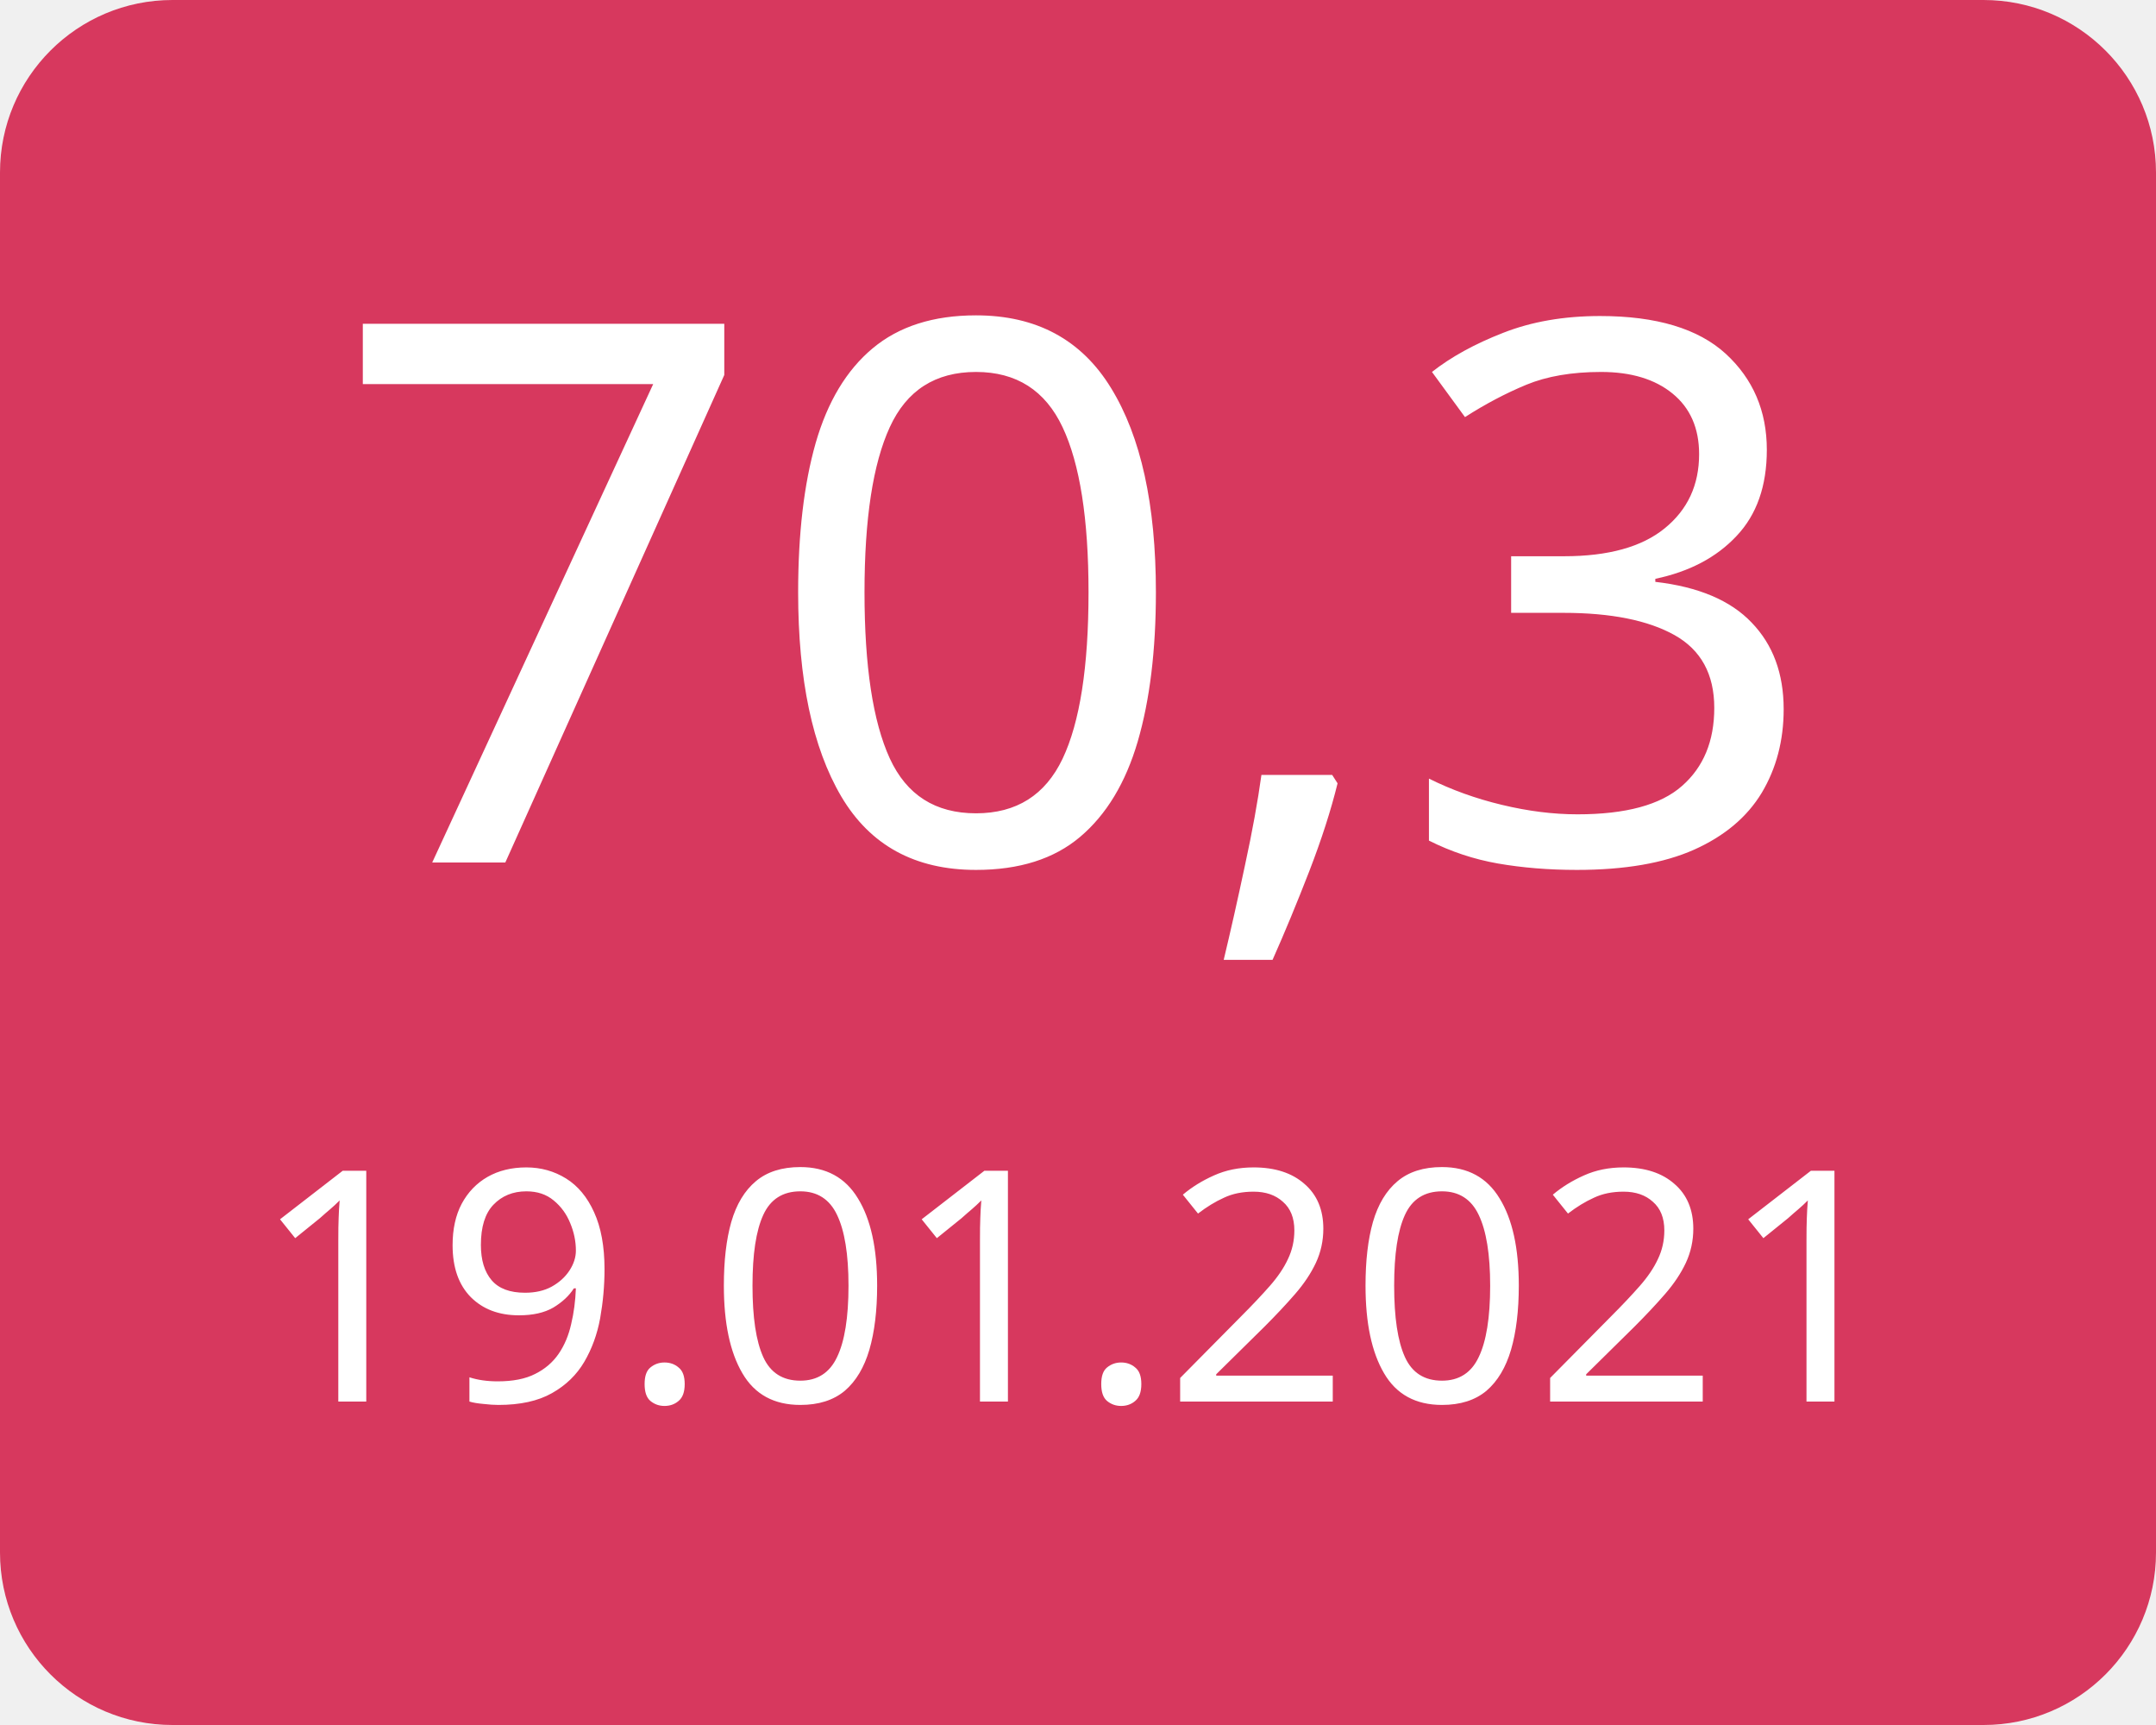
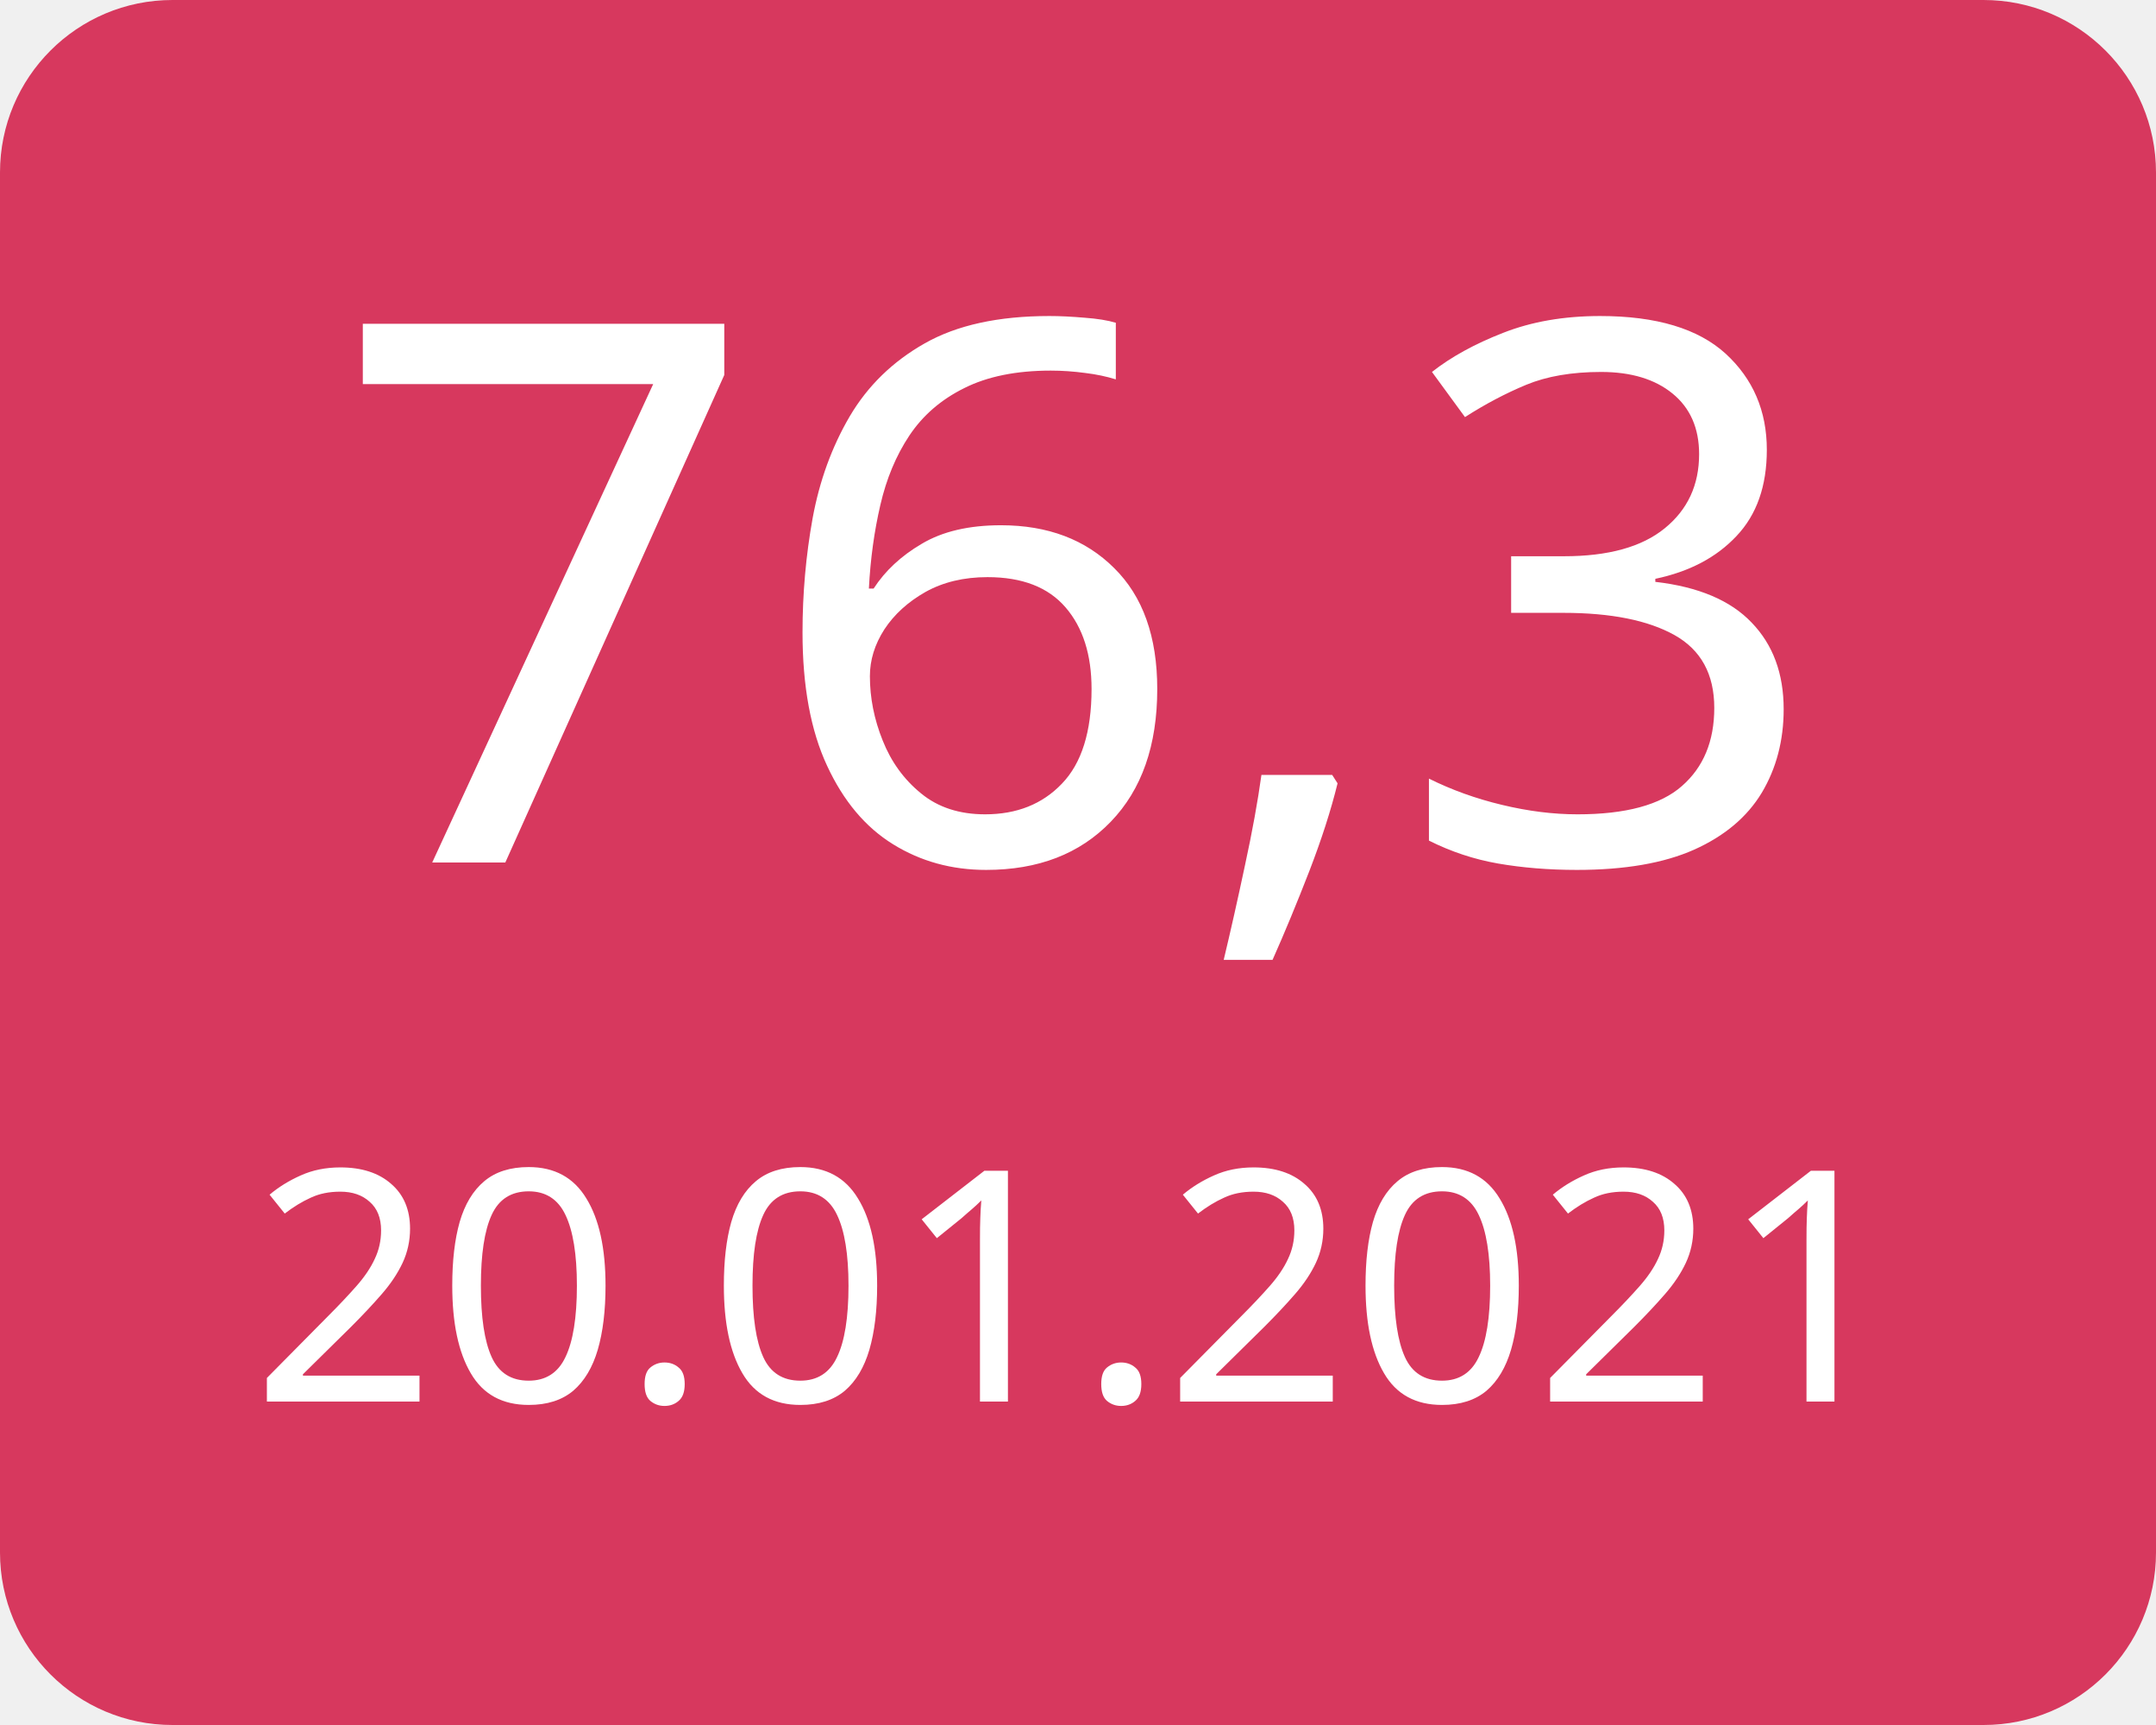
<svg xmlns="http://www.w3.org/2000/svg" width="100" height="80">
  <g>
    <rect x="0" y="0" width="100" height="80" fill="#d7385e" rx="8" ry="8" />
-     <text x="50" y="40" font-family="Verdana" text-anchor="middle" font-size="35" fill="white">70,3</text>
-     <text x="50" y="65" font-family="Verdana" text-anchor="middle" font-size="15" fill="white">19.01.2021</text>
+     <text x="50" y="40" font-family="Verdana" text-anchor="middle" font-size="35" fill="white">76,3</text>
+     <text x="50" y="65" font-family="Verdana" text-anchor="middle" font-size="15" fill="white">20.01.2021</text>
  </g>
</svg>
